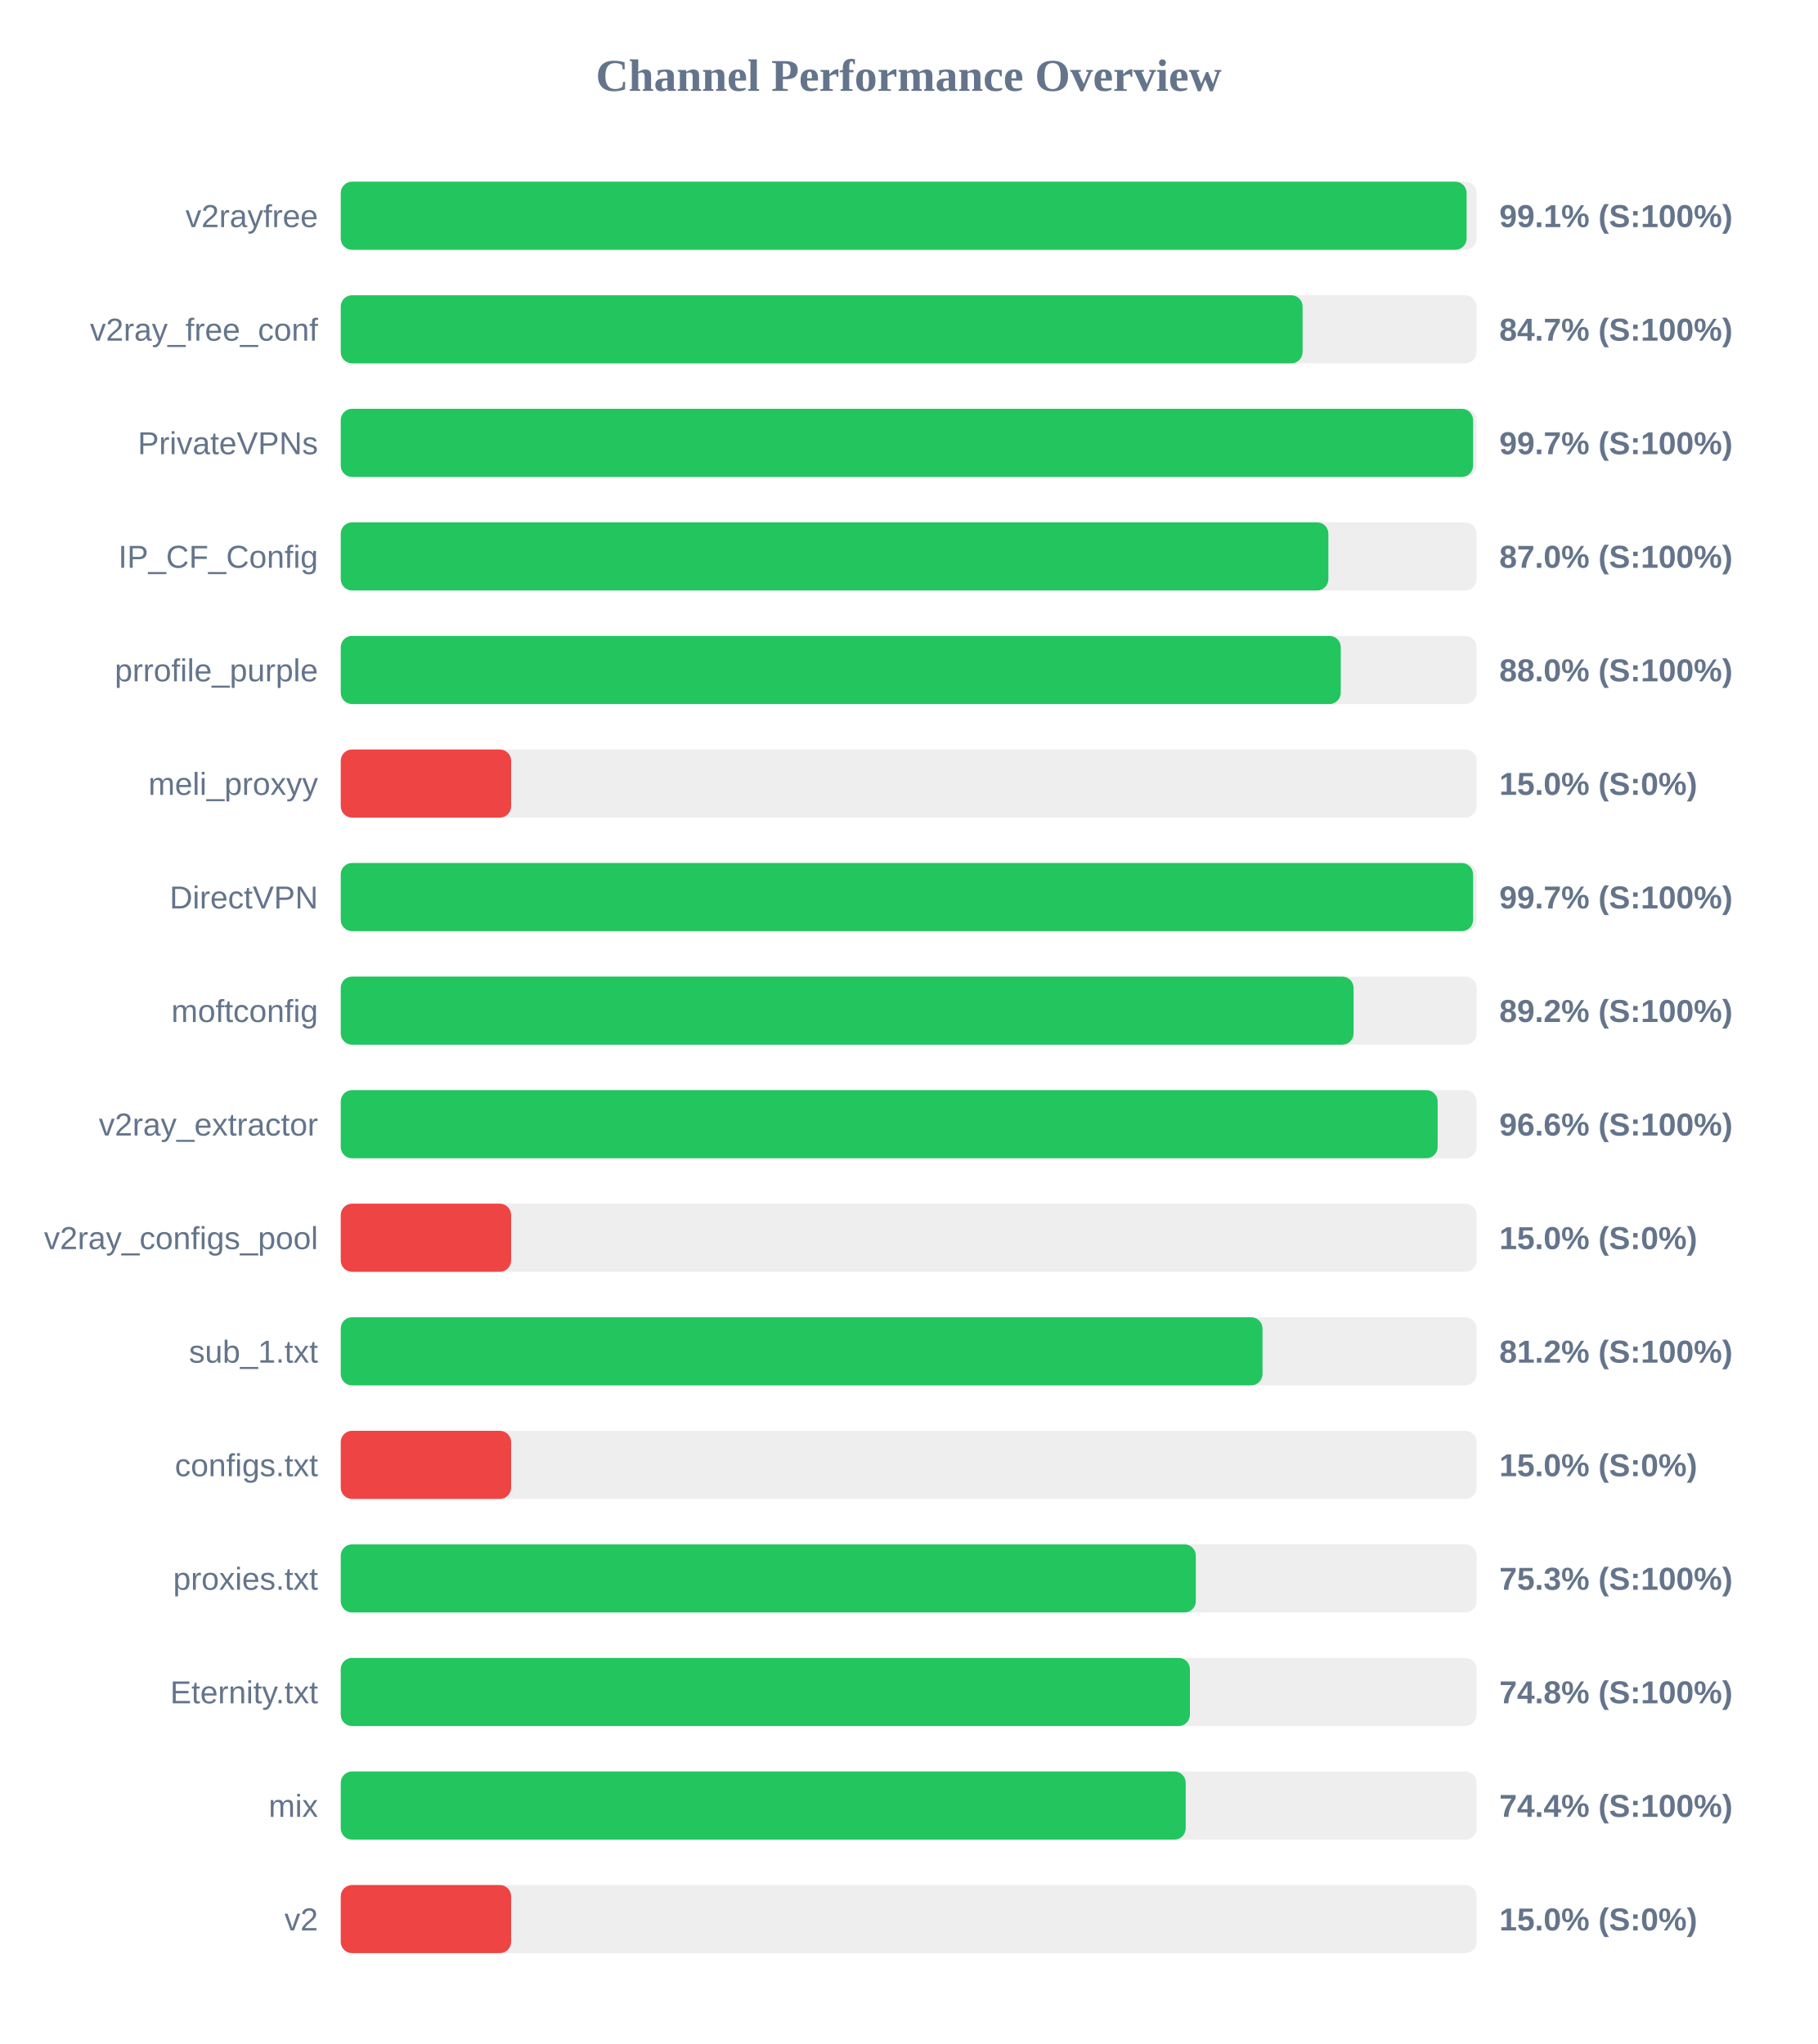
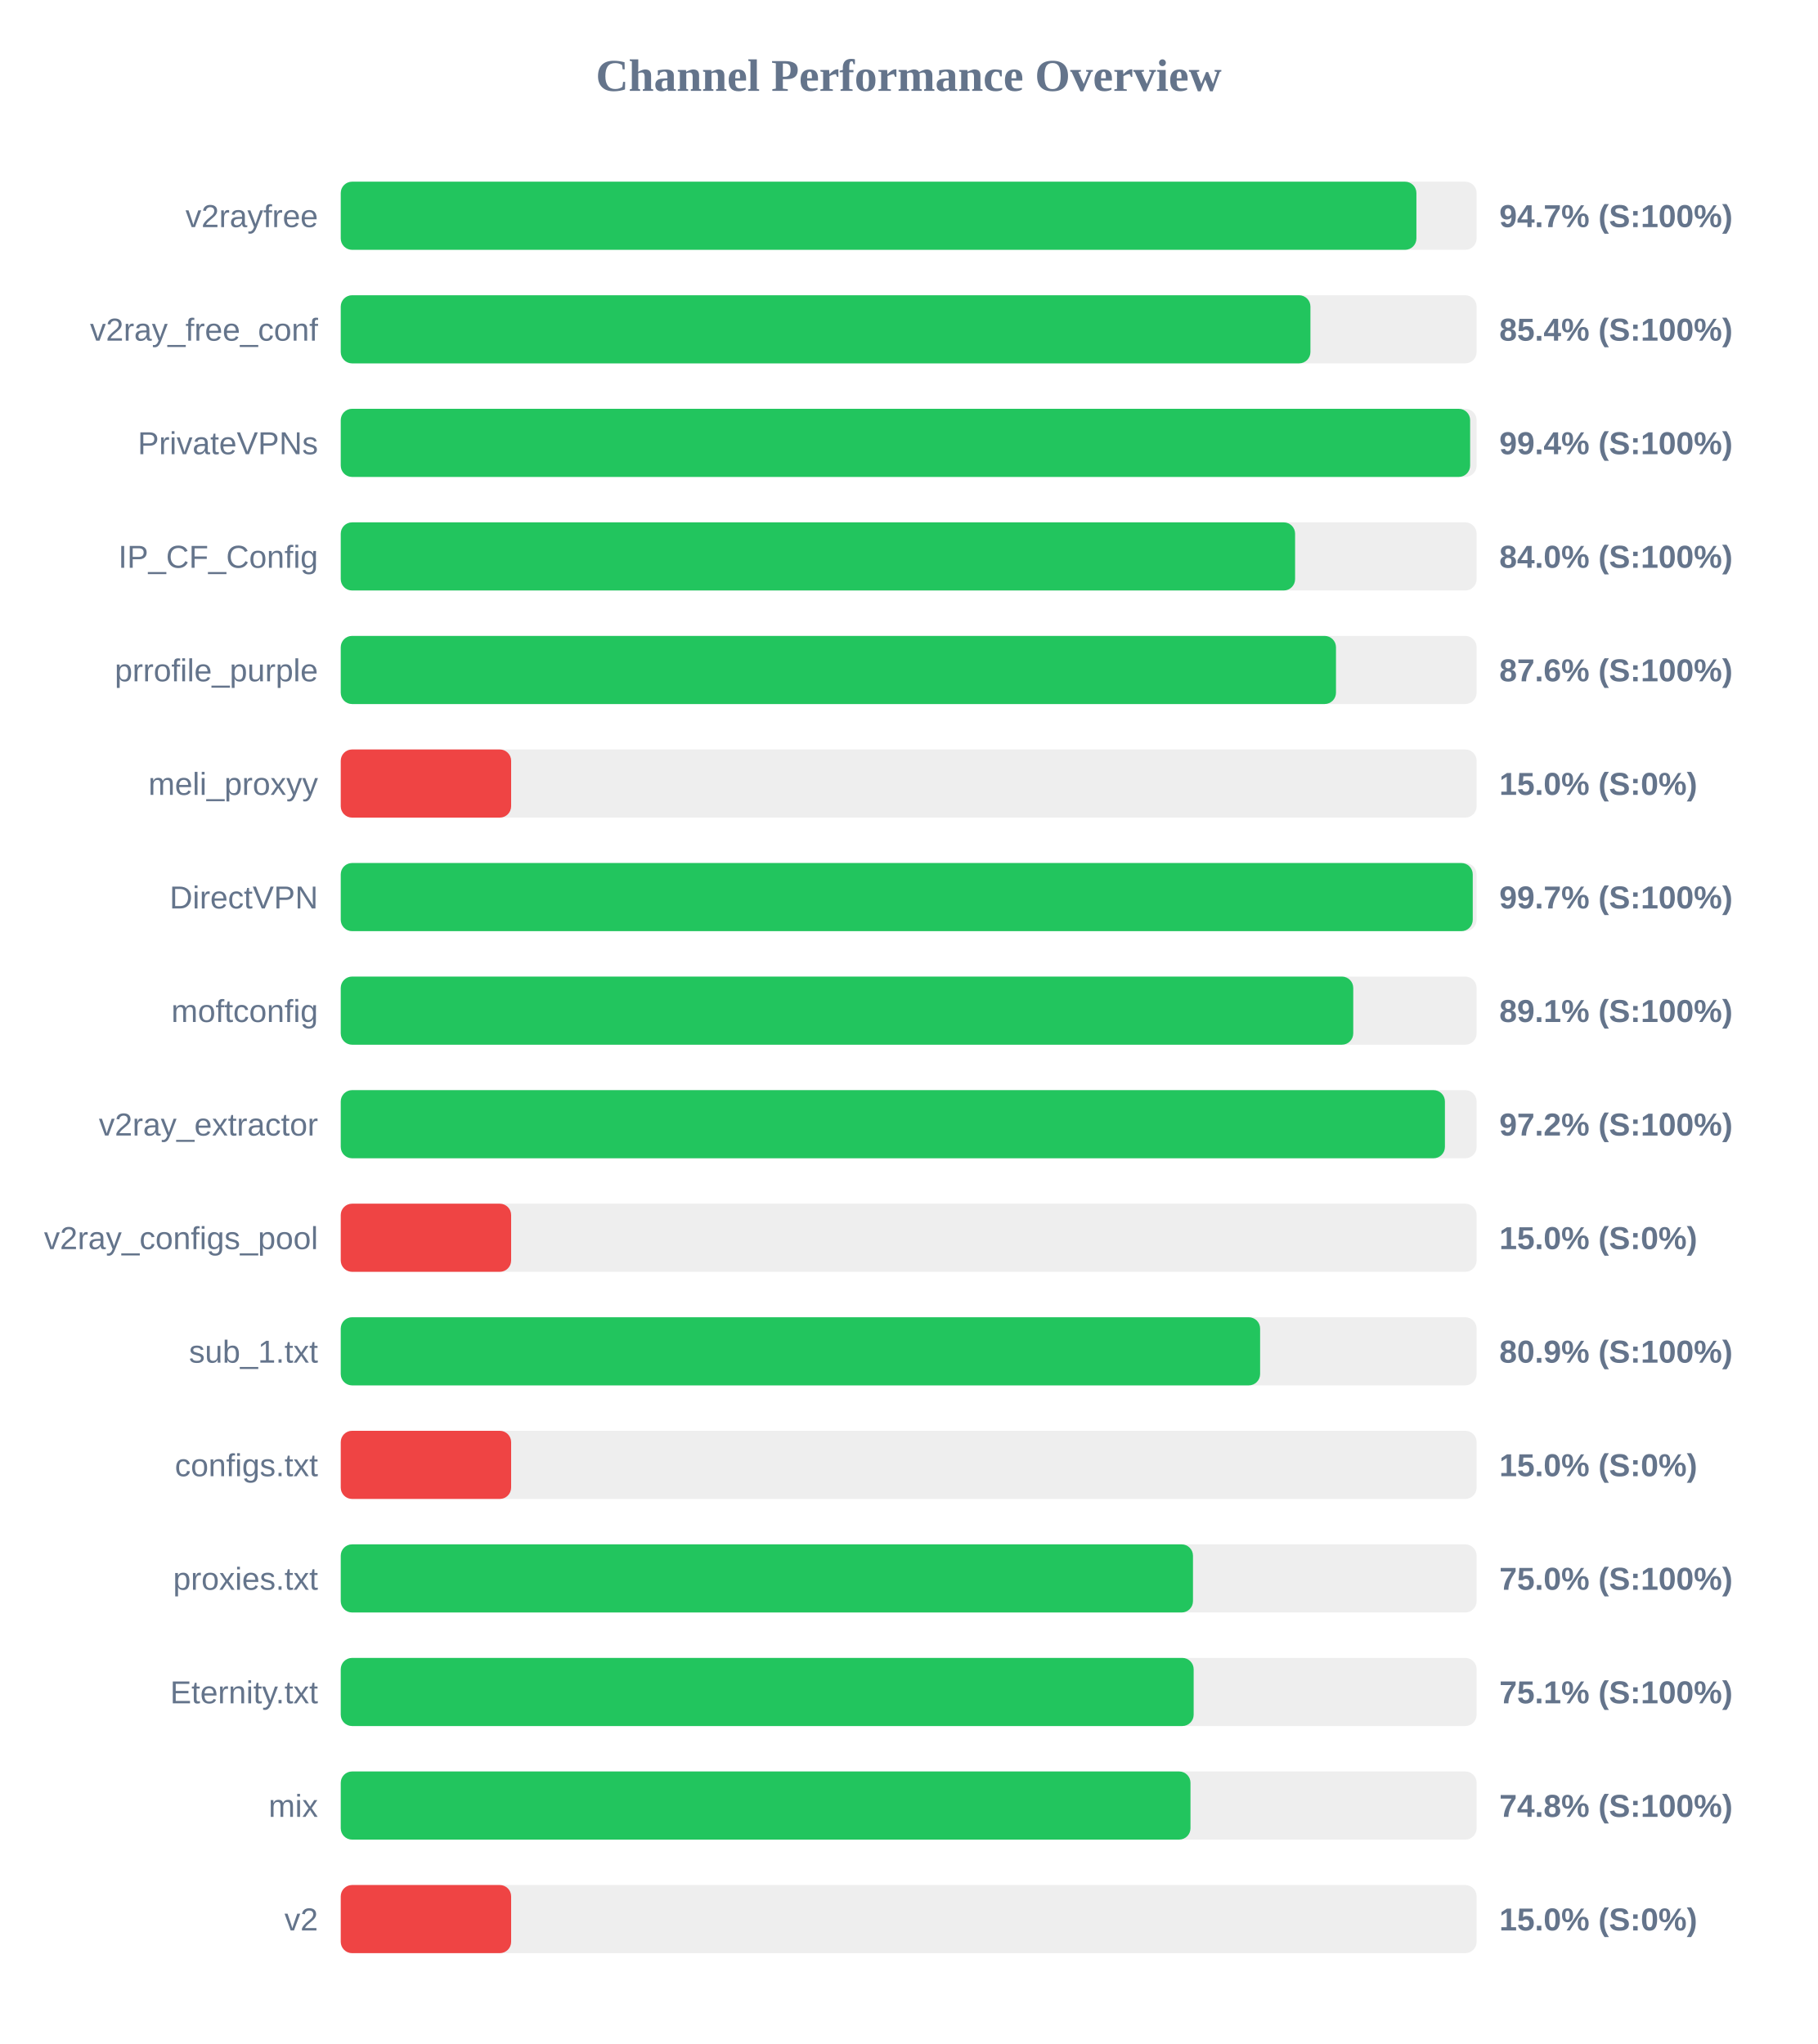
<svg xmlns="http://www.w3.org/2000/svg" width="800" height="900" version="1.1">
  <style>
        .row { font: 14px Arial; fill: #64748b; }
        .score { font: bold 14px Arial; fill: #64748b; }
    </style>
  <text x="400" y="40" text-anchor="middle" font-size="20px" font-weight="bold" fill="#64748b">Channel Performance Overview</text>
  <rect x="150" y="80" width="500" height="30" fill="#eee" rx="5" />
-   <rect x="150" y="80" width="495.6" height="30" fill="#22c55e" rx="5" />
+   <rect x="150" y="80" width="473.5" height="30" fill="#22c55e" rx="5" />
  <text x="140" y="100" text-anchor="end" class="row">v2rayfree</text>
-   <text x="660" y="100" text-anchor="start" class="score">99.1% (S:100%)</text>
+   <text x="660" y="100" text-anchor="start" class="score">94.7% (S:100%)</text>
  <rect x="150" y="130" width="500" height="30" fill="#eee" rx="5" />
-   <rect x="150" y="130" width="423.4" height="30" fill="#22c55e" rx="5" />
+   <rect x="150" y="130" width="426.85" height="30" fill="#22c55e" rx="5" />
  <text x="140" y="150" text-anchor="end" class="row">v2ray_free_conf</text>
-   <text x="660" y="150" text-anchor="start" class="score">84.7% (S:100%)</text>
+   <text x="660" y="150" text-anchor="start" class="score">85.4% (S:100%)</text>
  <rect x="150" y="180" width="500" height="30" fill="#eee" rx="5" />
-   <rect x="150" y="180" width="498.45" height="30" fill="#22c55e" rx="5" />
+   <rect x="150" y="180" width="497.15" height="30" fill="#22c55e" rx="5" />
  <text x="140" y="200" text-anchor="end" class="row">PrivateVPNs</text>
-   <text x="660" y="200" text-anchor="start" class="score">99.7% (S:100%)</text>
+   <text x="660" y="200" text-anchor="start" class="score">99.4% (S:100%)</text>
  <rect x="150" y="230" width="500" height="30" fill="#eee" rx="5" />
-   <rect x="150" y="230" width="434.75" height="30" fill="#22c55e" rx="5" />
+   <rect x="150" y="230" width="420.1" height="30" fill="#22c55e" rx="5" />
  <text x="140" y="250" text-anchor="end" class="row">IP_CF_Config</text>
-   <text x="660" y="250" text-anchor="start" class="score">87.0% (S:100%)</text>
+   <text x="660" y="250" text-anchor="start" class="score">84.0% (S:100%)</text>
  <rect x="150" y="280" width="500" height="30" fill="#eee" rx="5" />
-   <rect x="150" y="280" width="440.2" height="30" fill="#22c55e" rx="5" />
+   <rect x="150" y="280" width="438.1" height="30" fill="#22c55e" rx="5" />
  <text x="140" y="300" text-anchor="end" class="row">prrofile_purple</text>
-   <text x="660" y="300" text-anchor="start" class="score">88.0% (S:100%)</text>
+   <text x="660" y="300" text-anchor="start" class="score">87.6% (S:100%)</text>
  <rect x="150" y="330" width="500" height="30" fill="#eee" rx="5" />
  <rect x="150" y="330" width="75.0" height="30" fill="#ef4444" rx="5" />
  <text x="140" y="350" text-anchor="end" class="row">meli_proxyy</text>
  <text x="660" y="350" text-anchor="start" class="score">15.0% (S:0%)</text>
  <rect x="150" y="380" width="500" height="30" fill="#eee" rx="5" />
-   <rect x="150" y="380" width="498.45" height="30" fill="#22c55e" rx="5" />
+   <rect x="150" y="380" width="498.3" height="30" fill="#22c55e" rx="5" />
  <text x="140" y="400" text-anchor="end" class="row">DirectVPN</text>
  <text x="660" y="400" text-anchor="start" class="score">99.7% (S:100%)</text>
  <rect x="150" y="430" width="500" height="30" fill="#eee" rx="5" />
-   <rect x="150" y="430" width="445.85" height="30" fill="#22c55e" rx="5" />
+   <rect x="150" y="430" width="445.7" height="30" fill="#22c55e" rx="5" />
  <text x="140" y="450" text-anchor="end" class="row">moftconfig</text>
-   <text x="660" y="450" text-anchor="start" class="score">89.2% (S:100%)</text>
+   <text x="660" y="450" text-anchor="start" class="score">89.1% (S:100%)</text>
  <rect x="150" y="480" width="500" height="30" fill="#eee" rx="5" />
-   <rect x="150" y="480" width="482.85" height="30" fill="#22c55e" rx="5" />
+   <rect x="150" y="480" width="486.05" height="30" fill="#22c55e" rx="5" />
  <text x="140" y="500" text-anchor="end" class="row">v2ray_extractor</text>
-   <text x="660" y="500" text-anchor="start" class="score">96.6% (S:100%)</text>
+   <text x="660" y="500" text-anchor="start" class="score">97.2% (S:100%)</text>
  <rect x="150" y="530" width="500" height="30" fill="#eee" rx="5" />
  <rect x="150" y="530" width="75.0" height="30" fill="#ef4444" rx="5" />
  <text x="140" y="550" text-anchor="end" class="row">v2ray_configs_pool</text>
  <text x="660" y="550" text-anchor="start" class="score">15.0% (S:0%)</text>
  <rect x="150" y="580" width="500" height="30" fill="#eee" rx="5" />
-   <rect x="150" y="580" width="405.75" height="30" fill="#22c55e" rx="5" />
+   <rect x="150" y="580" width="404.7" height="30" fill="#22c55e" rx="5" />
  <text x="140" y="600" text-anchor="end" class="row">sub_1.txt</text>
-   <text x="660" y="600" text-anchor="start" class="score">81.2% (S:100%)</text>
+   <text x="660" y="600" text-anchor="start" class="score">80.9% (S:100%)</text>
  <rect x="150" y="630" width="500" height="30" fill="#eee" rx="5" />
  <rect x="150" y="630" width="75.0" height="30" fill="#ef4444" rx="5" />
  <text x="140" y="650" text-anchor="end" class="row">configs.txt</text>
  <text x="660" y="650" text-anchor="start" class="score">15.0% (S:0%)</text>
  <rect x="150" y="680" width="500" height="30" fill="#eee" rx="5" />
-   <rect x="150" y="680" width="376.4" height="30" fill="#22c55e" rx="5" />
+   <rect x="150" y="680" width="375.15" height="30" fill="#22c55e" rx="5" />
  <text x="140" y="700" text-anchor="end" class="row">proxies.txt</text>
-   <text x="660" y="700" text-anchor="start" class="score">75.3% (S:100%)</text>
+   <text x="660" y="700" text-anchor="start" class="score">75.0% (S:100%)</text>
  <rect x="150" y="730" width="500" height="30" fill="#eee" rx="5" />
-   <rect x="150" y="730" width="373.8" height="30" fill="#22c55e" rx="5" />
+   <rect x="150" y="730" width="375.45" height="30" fill="#22c55e" rx="5" />
  <text x="140" y="750" text-anchor="end" class="row">Eternity.txt</text>
-   <text x="660" y="750" text-anchor="start" class="score">74.8% (S:100%)</text>
+   <text x="660" y="750" text-anchor="start" class="score">75.1% (S:100%)</text>
  <rect x="150" y="780" width="500" height="30" fill="#eee" rx="5" />
-   <rect x="150" y="780" width="371.95" height="30" fill="#22c55e" rx="5" />
+   <rect x="150" y="780" width="374.05" height="30" fill="#22c55e" rx="5" />
  <text x="140" y="800" text-anchor="end" class="row">mix</text>
-   <text x="660" y="800" text-anchor="start" class="score">74.4% (S:100%)</text>
+   <text x="660" y="800" text-anchor="start" class="score">74.8% (S:100%)</text>
  <rect x="150" y="830" width="500" height="30" fill="#eee" rx="5" />
  <rect x="150" y="830" width="75.0" height="30" fill="#ef4444" rx="5" />
  <text x="140" y="850" text-anchor="end" class="row">v2</text>
  <text x="660" y="850" text-anchor="start" class="score">15.0% (S:0%)</text>
</svg>
